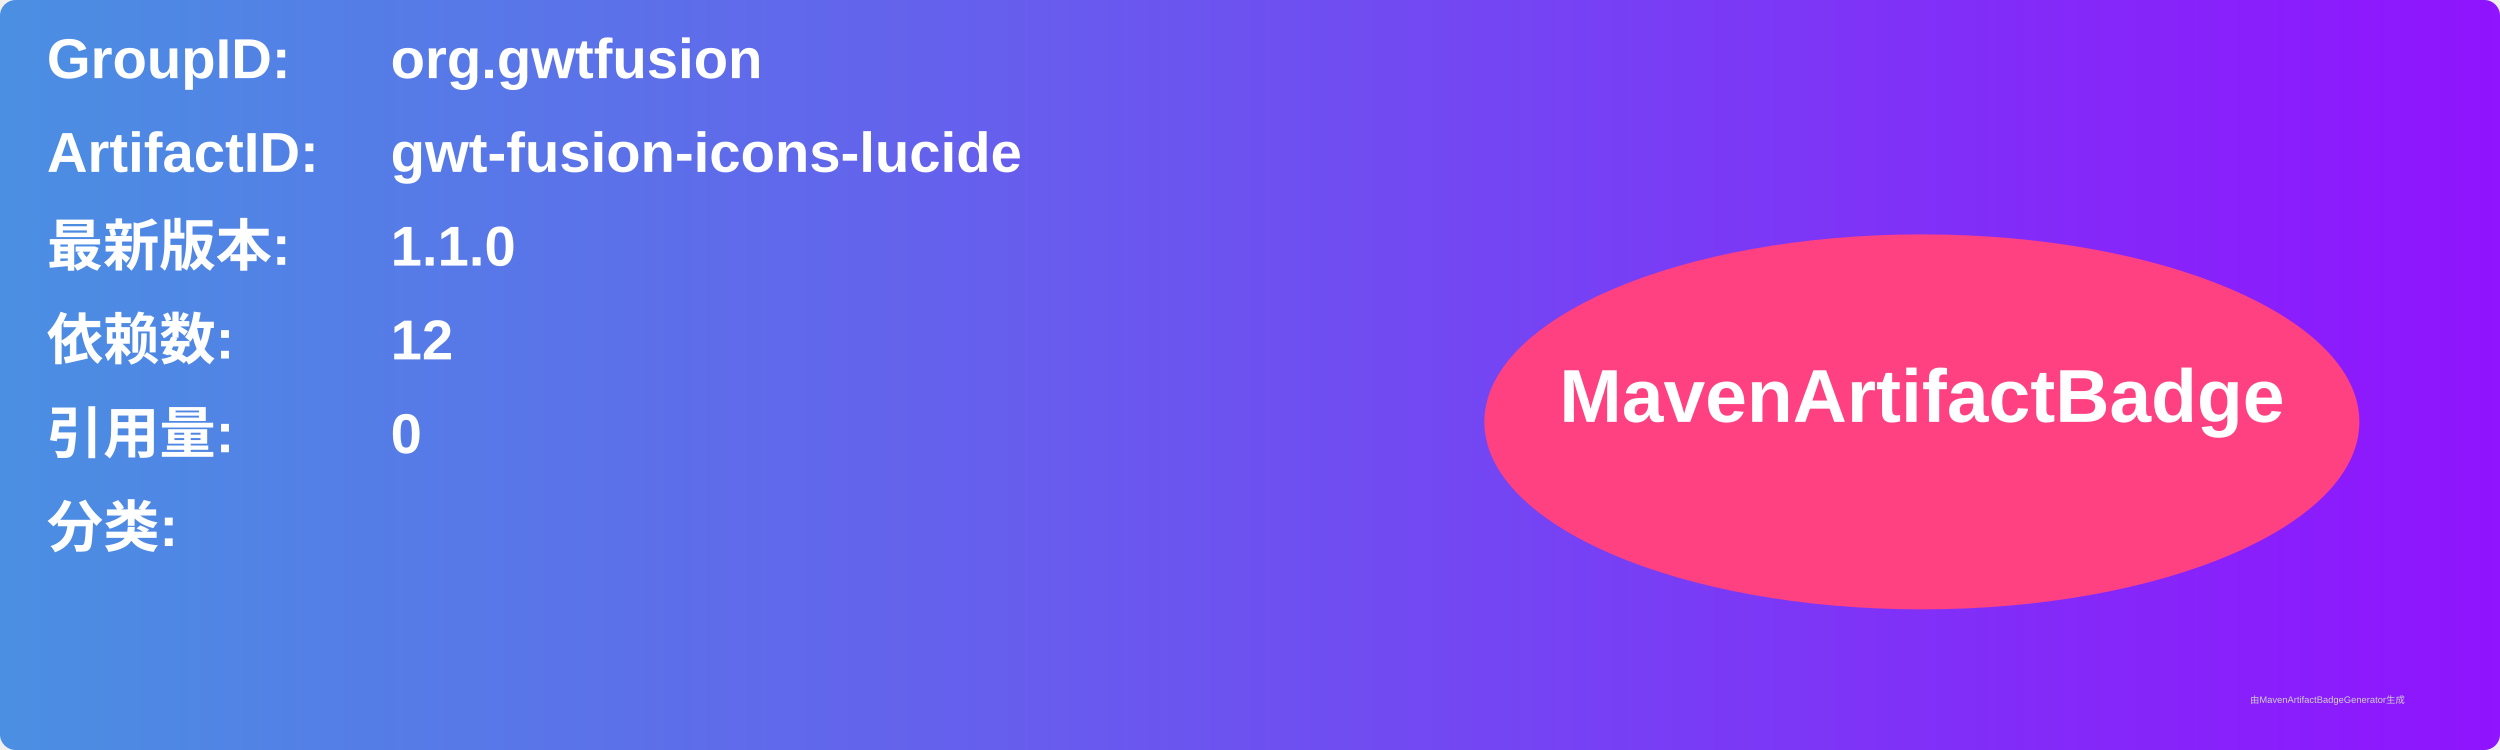
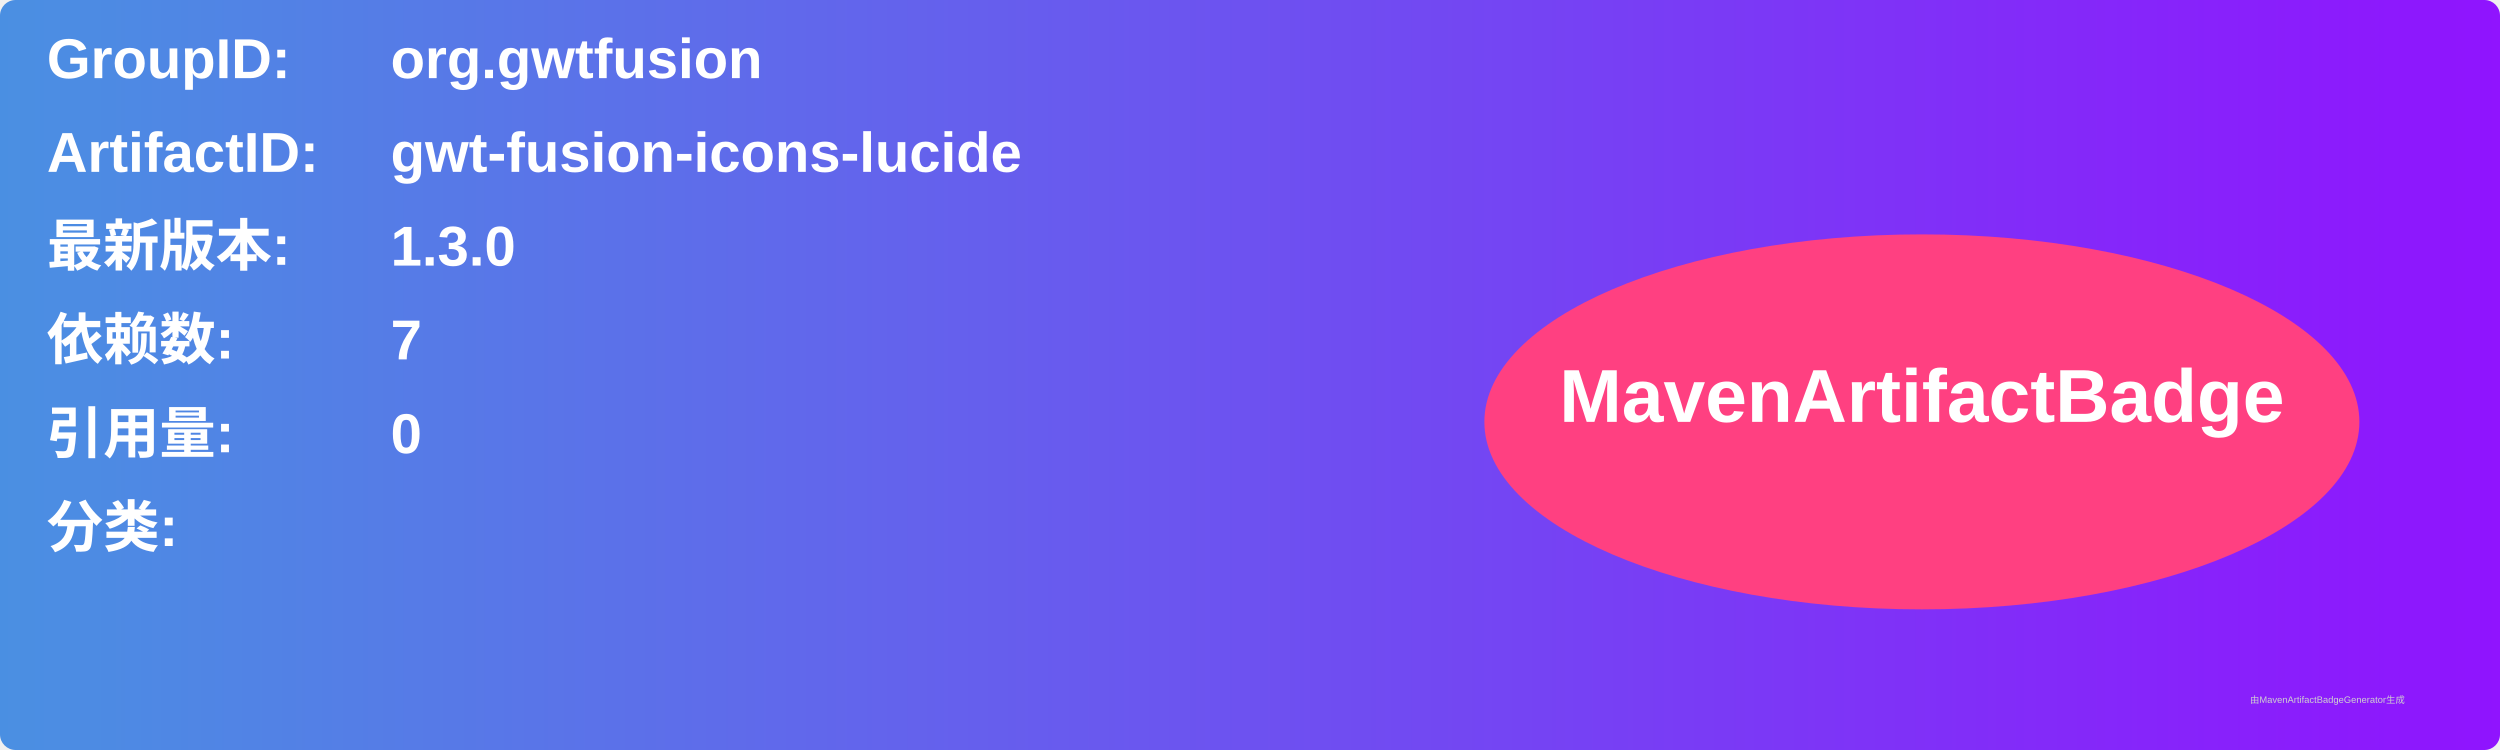
<svg xmlns="http://www.w3.org/2000/svg" width="800" height="240" viewBox="0 0 800 240">
  <linearGradient id="grad" x1="0%" y1="0%" x2="100%" y2="0%">
    <stop offset="0%" stop-color="#4a90e2" />
    <stop offset="100%" stop-color="#9013fe" />
  </linearGradient>
  <rect width="100%" height="100%" rx="5" ry="5" fill="url(#grad)" />
  <g transform="translate(15, 15)">
    <text x="0" y="10" font-family="Arial" font-size="18" fill="white" font-weight="bold" width="260">GroupID:</text>
    <text x="110" y="10" font-family="Arial" font-size="18" fill="white" font-weight="bold" width="460">org.gwtfusion</text>
    <text x="0" y="40" font-family="Arial" font-size="18" fill="white" font-weight="bold" width="260">ArtifactID:</text>
    <text x="110" y="40" font-family="Arial" font-size="18" fill="white" font-weight="bold" width="460">gwt-fusion-icons-lucide</text>
    <text x="0" y="70" font-family="Arial" font-size="18" fill="white" font-weight="bold">最新版本:</text>
    <text x="110" y="70" font-family="Arial" font-size="18" fill="white" font-weight="bold">
-       <tspan font-weight="bold">1.1.0</tspan>
+       <tspan font-weight="bold">1.3.0</tspan>
    </text>
    <text x="0" y="100" font-family="Arial" font-size="18" fill="white" font-weight="bold">依赖数: </text>
    <text x="110" y="100" font-family="Arial" font-size="18" fill="white">
-       <tspan font-weight="bold">12</tspan>
+       <tspan font-weight="bold">7</tspan>
    </text>
    <text x="0" y="130" font-family="Arial" font-size="18" fill="white" font-weight="bold">引用量: </text>
    <text x="110" y="130" font-family="Arial" font-size="18" fill="white">
      <tspan font-weight="bold">0</tspan>
    </text>
    <text x="0" y="160" font-family="Arial" font-size="18" fill="white" font-weight="bold">分类:</text>
    <text x="10" y="190" font-family="Arial" font-size="10" fill="white">
      <tspan font-weight="bold" />
    </text>
    <ellipse cx="600" cy="120" rx="140" ry="60" fill="#ff4081" />
    <text x="600" y="120" text-anchor="middle" font-family="Arial" font-size="24" fill="white" font-weight="bold">MavenArtifactBadge</text>
  </g>
  <text x="720" y="225" font-family="Arial" font-size="3" fill="#d0d0d0">由MavenArtifactBadgeGenerator生成</text>
</svg>
